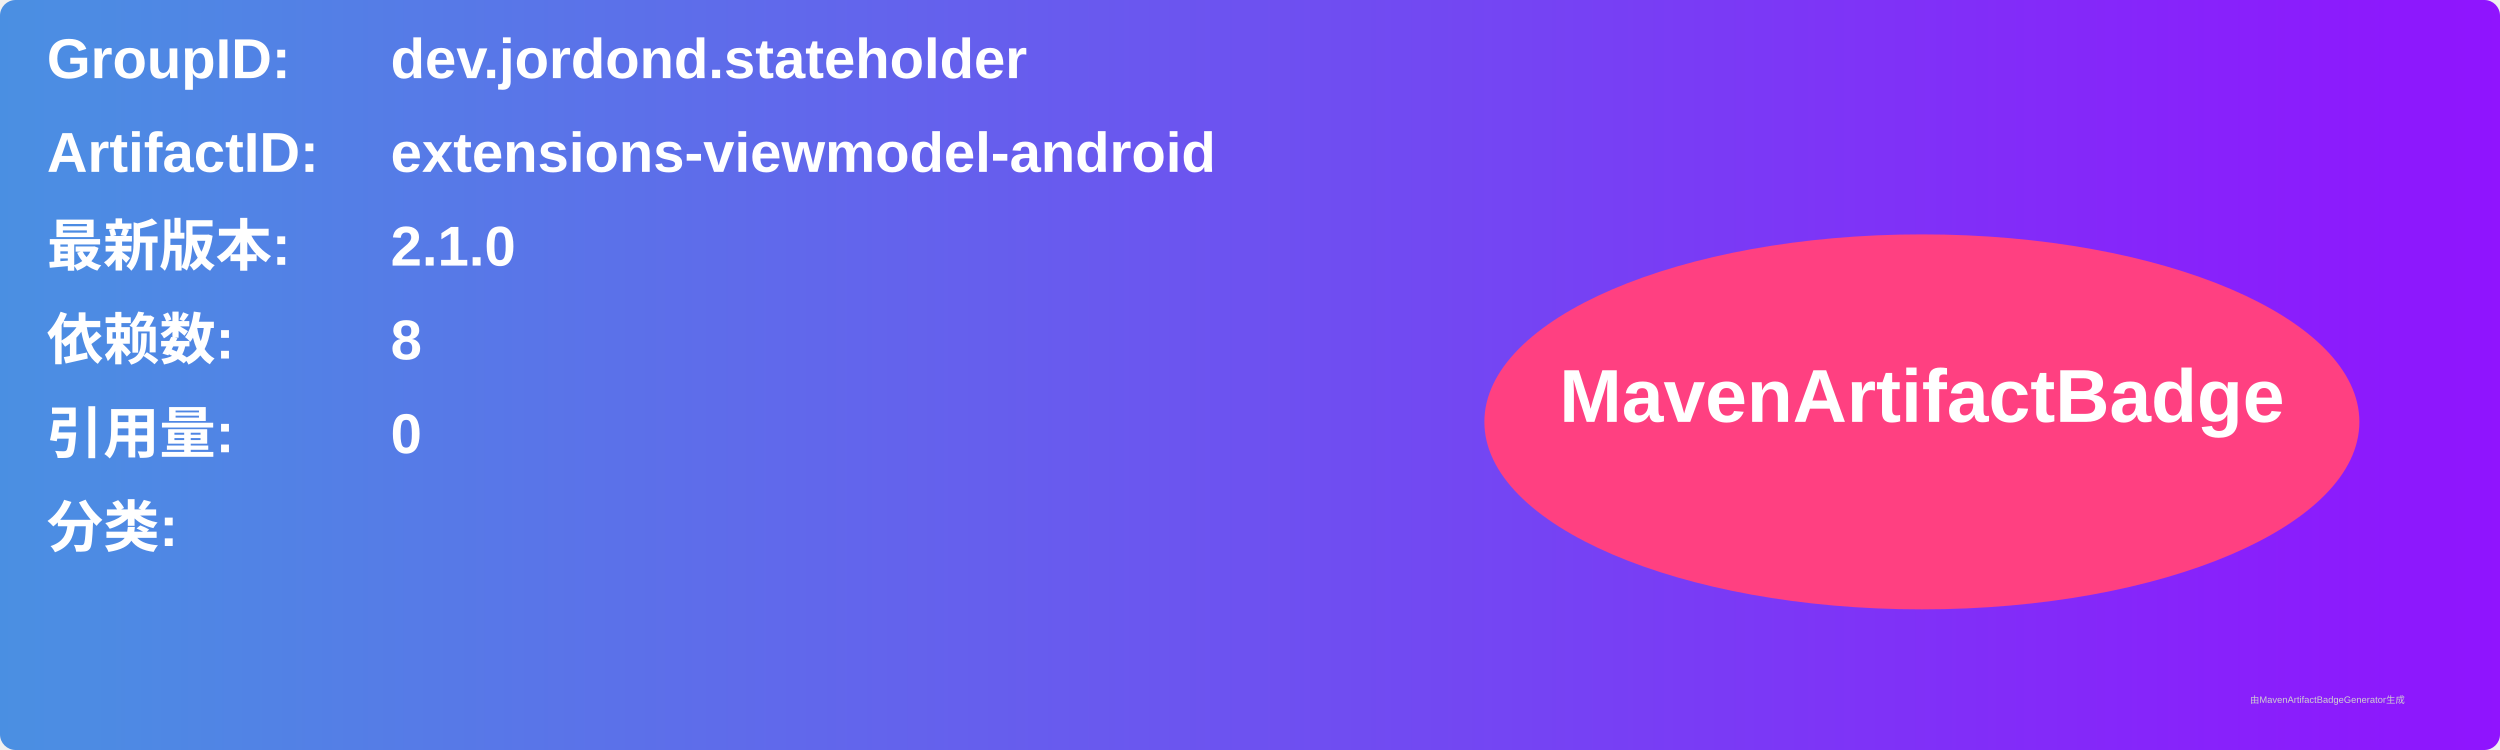
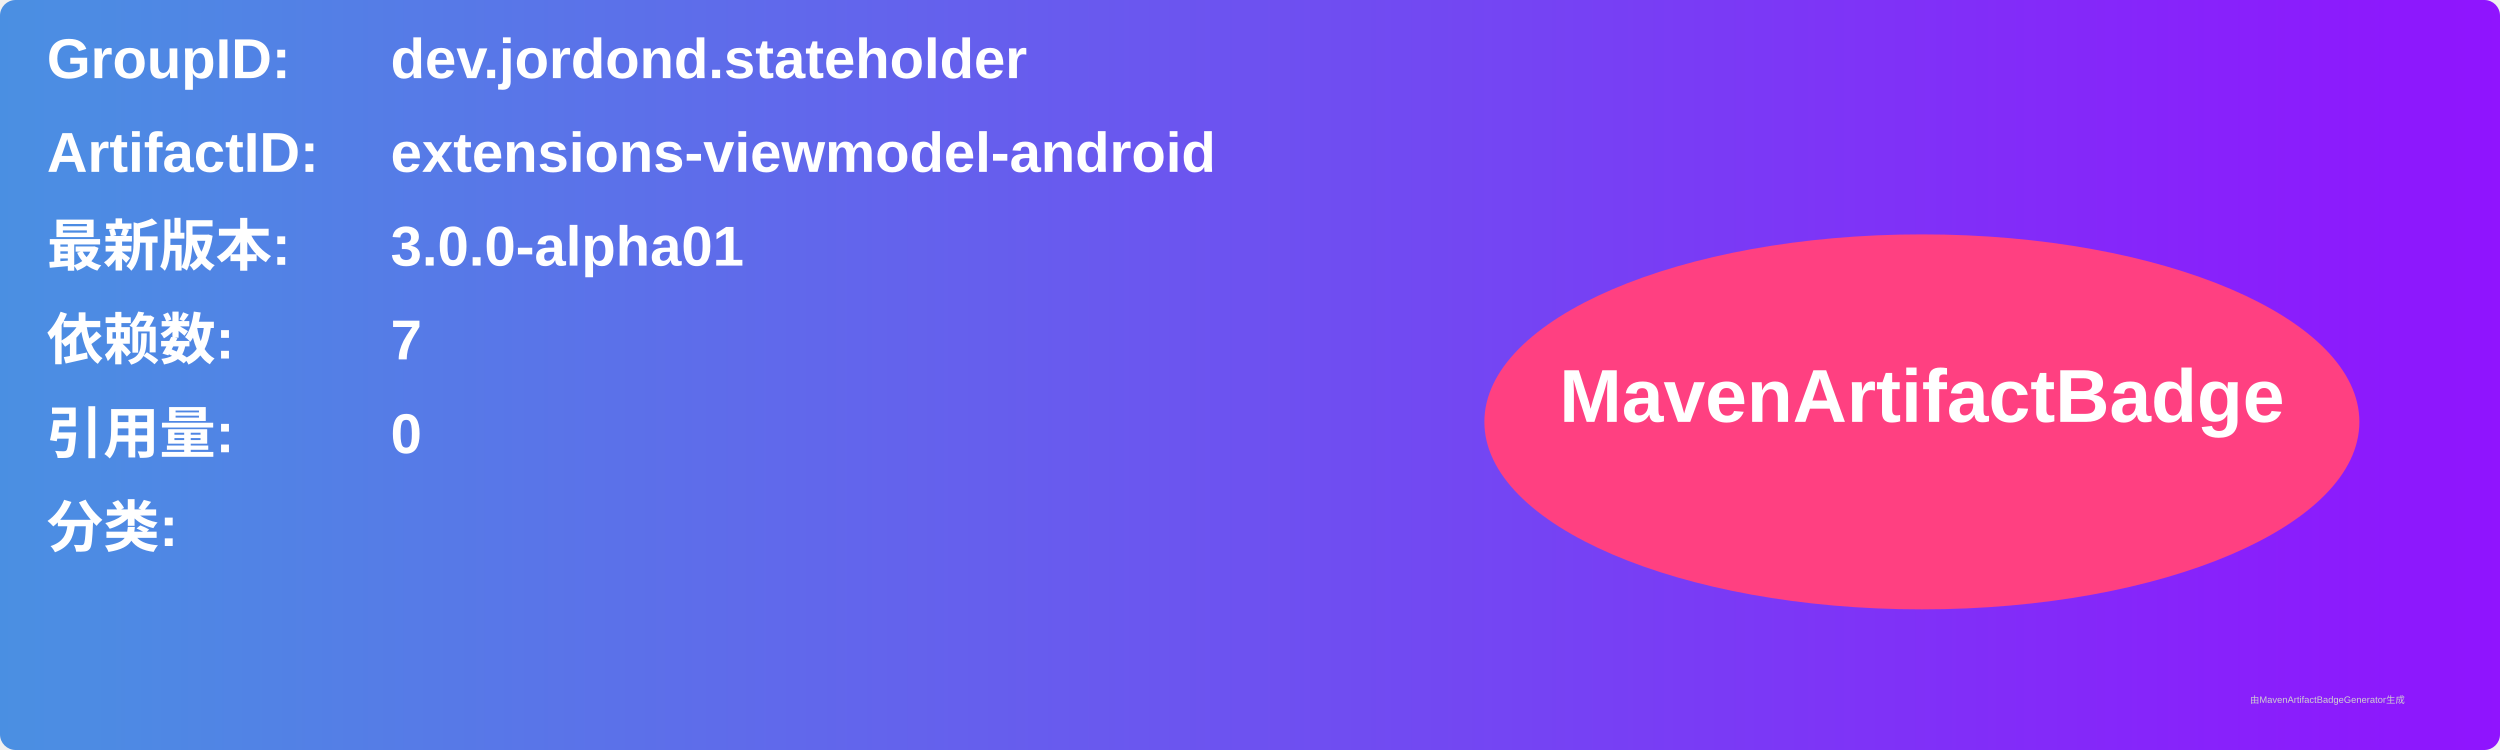
<svg xmlns="http://www.w3.org/2000/svg" width="800" height="240" viewBox="0 0 800 240">
  <linearGradient id="grad" x1="0%" y1="0%" x2="100%" y2="0%">
    <stop offset="0%" stop-color="#4a90e2" />
    <stop offset="100%" stop-color="#9013fe" />
  </linearGradient>
  <rect width="100%" height="100%" rx="5" ry="5" fill="url(#grad)" />
  <g transform="translate(15, 15)">
    <text x="0" y="10" font-family="Arial" font-size="18" fill="white" font-weight="bold" width="260">GroupID:</text>
    <text x="110" y="10" font-family="Arial" font-size="18" fill="white" font-weight="bold" width="460">dev.jordond.stateholder</text>
    <text x="0" y="40" font-family="Arial" font-size="18" fill="white" font-weight="bold" width="260">ArtifactID:</text>
    <text x="110" y="40" font-family="Arial" font-size="18" fill="white" font-weight="bold" width="460">extensions-viewmodel-android</text>
    <text x="0" y="70" font-family="Arial" font-size="18" fill="white" font-weight="bold">最新版本:</text>
    <text x="110" y="70" font-family="Arial" font-size="18" fill="white" font-weight="bold">
-       <tspan font-weight="bold">2.1.0</tspan>
+       <tspan font-weight="bold">3.0.0-alpha01</tspan>
    </text>
    <text x="0" y="100" font-family="Arial" font-size="18" fill="white" font-weight="bold">依赖数: </text>
    <text x="110" y="100" font-family="Arial" font-size="18" fill="white">
-       <tspan font-weight="bold">8</tspan>
+       <tspan font-weight="bold">7</tspan>
    </text>
    <text x="0" y="130" font-family="Arial" font-size="18" fill="white" font-weight="bold">引用量: </text>
    <text x="110" y="130" font-family="Arial" font-size="18" fill="white">
      <tspan font-weight="bold">0</tspan>
    </text>
    <text x="0" y="160" font-family="Arial" font-size="18" fill="white" font-weight="bold">分类:</text>
    <text x="10" y="190" font-family="Arial" font-size="10" fill="white">
      <tspan font-weight="bold" />
    </text>
    <ellipse cx="600" cy="120" rx="140" ry="60" fill="#ff4081" />
    <text x="600" y="120" text-anchor="middle" font-family="Arial" font-size="24" fill="white" font-weight="bold">MavenArtifactBadge</text>
  </g>
  <text x="720" y="225" font-family="Arial" font-size="3" fill="#d0d0d0">由MavenArtifactBadgeGenerator生成</text>
</svg>
